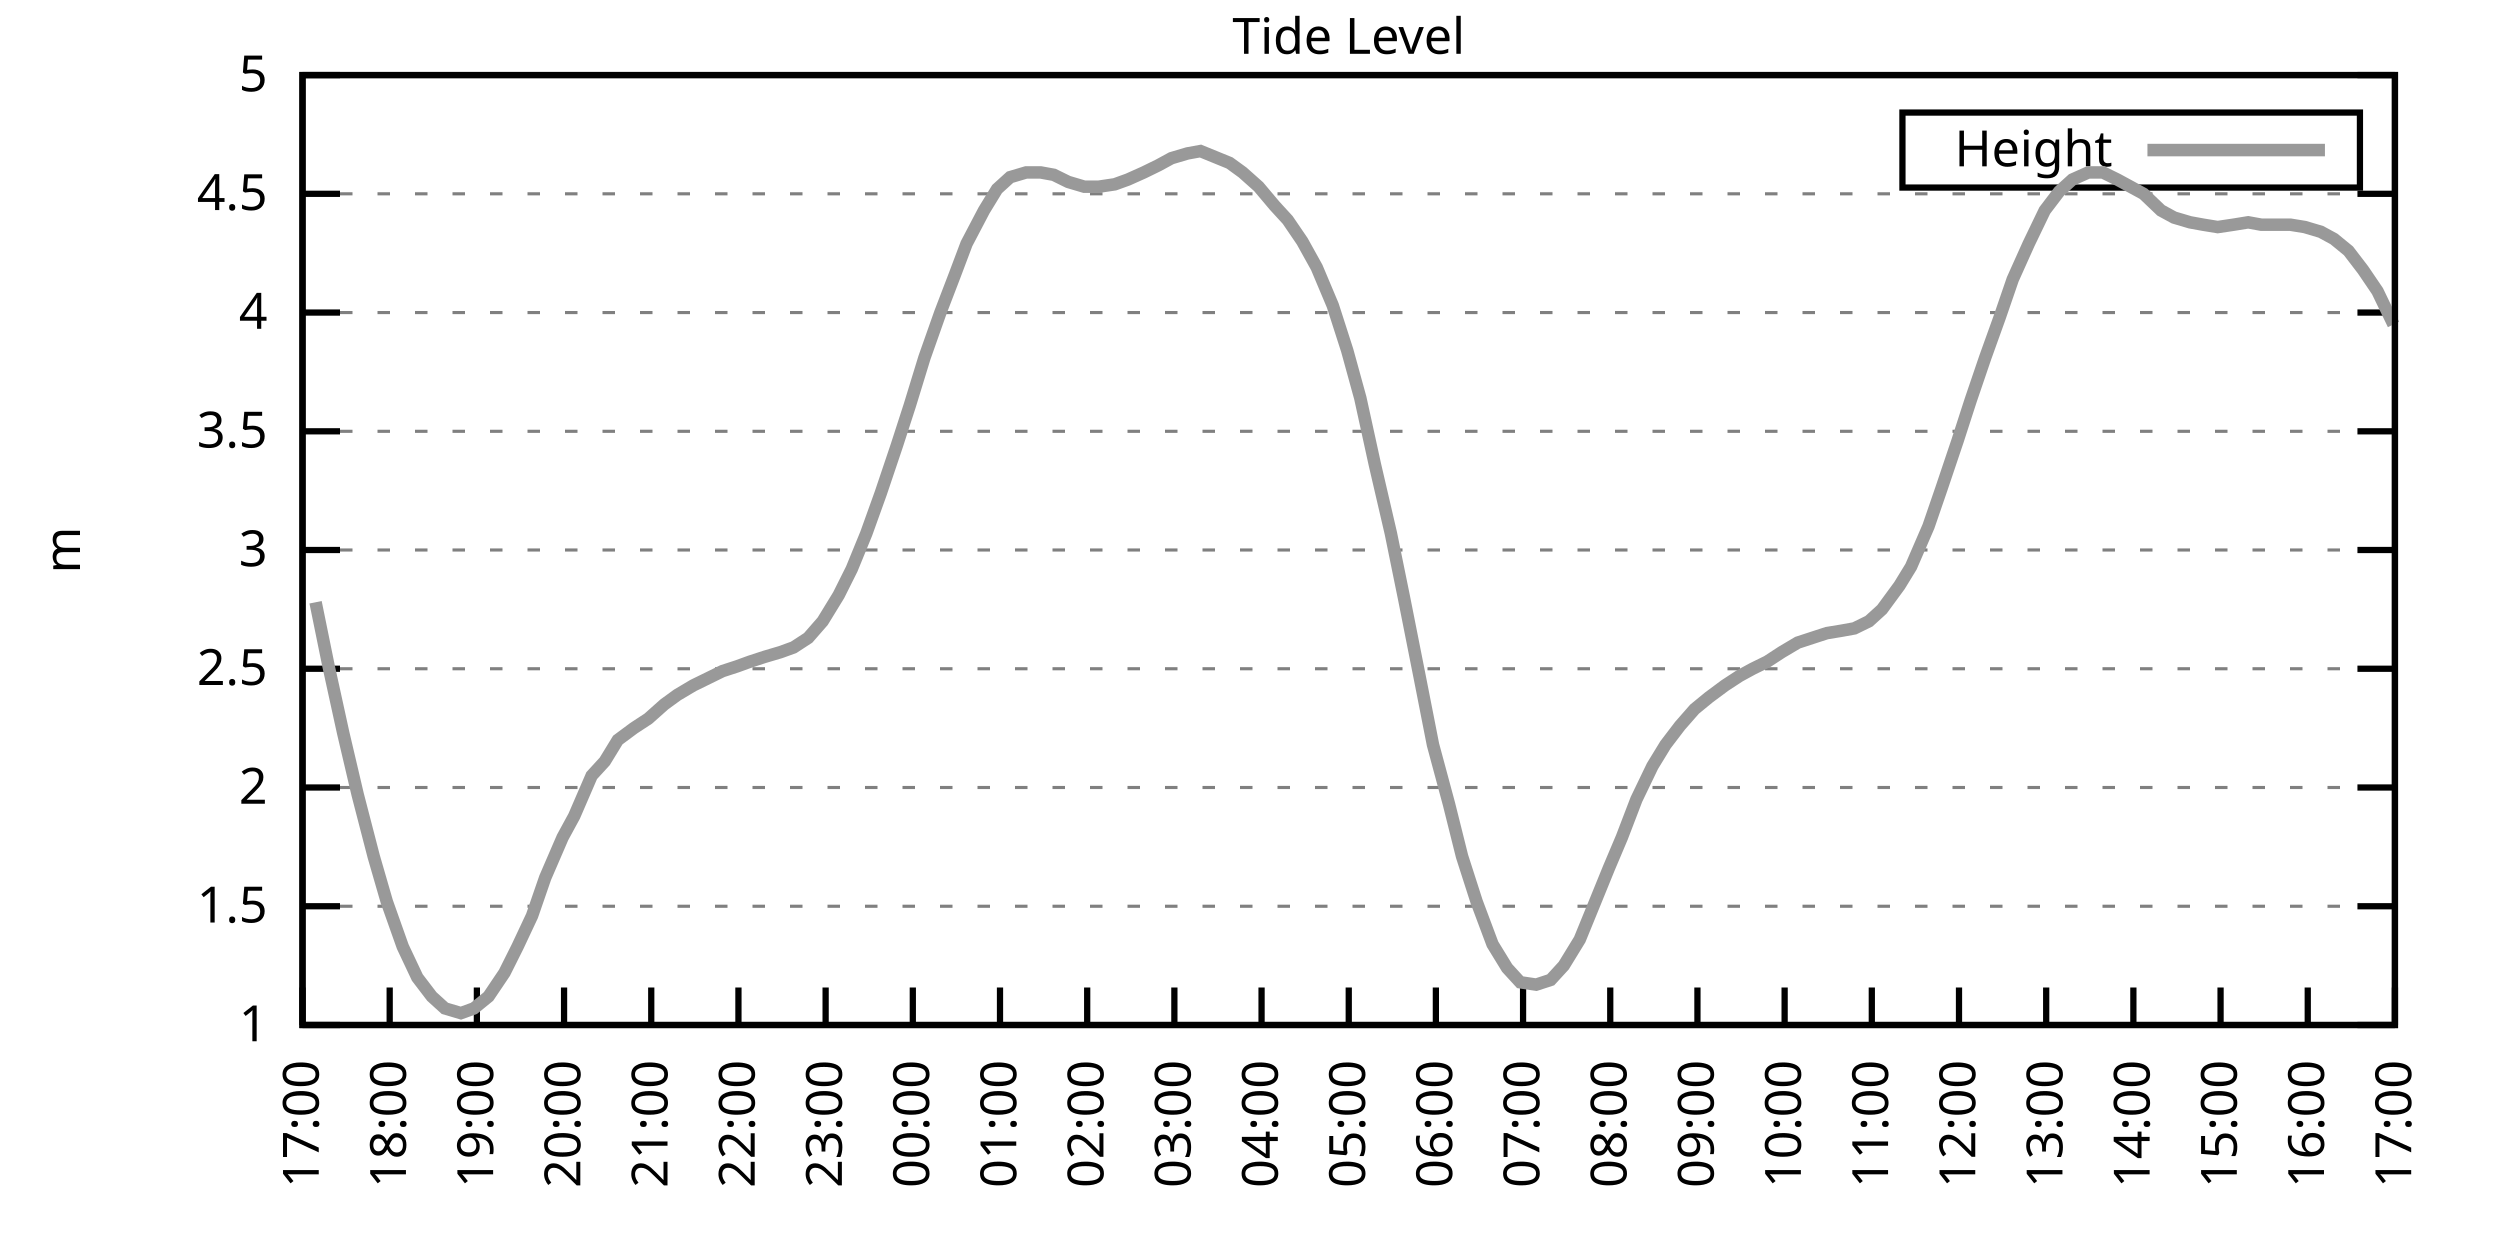
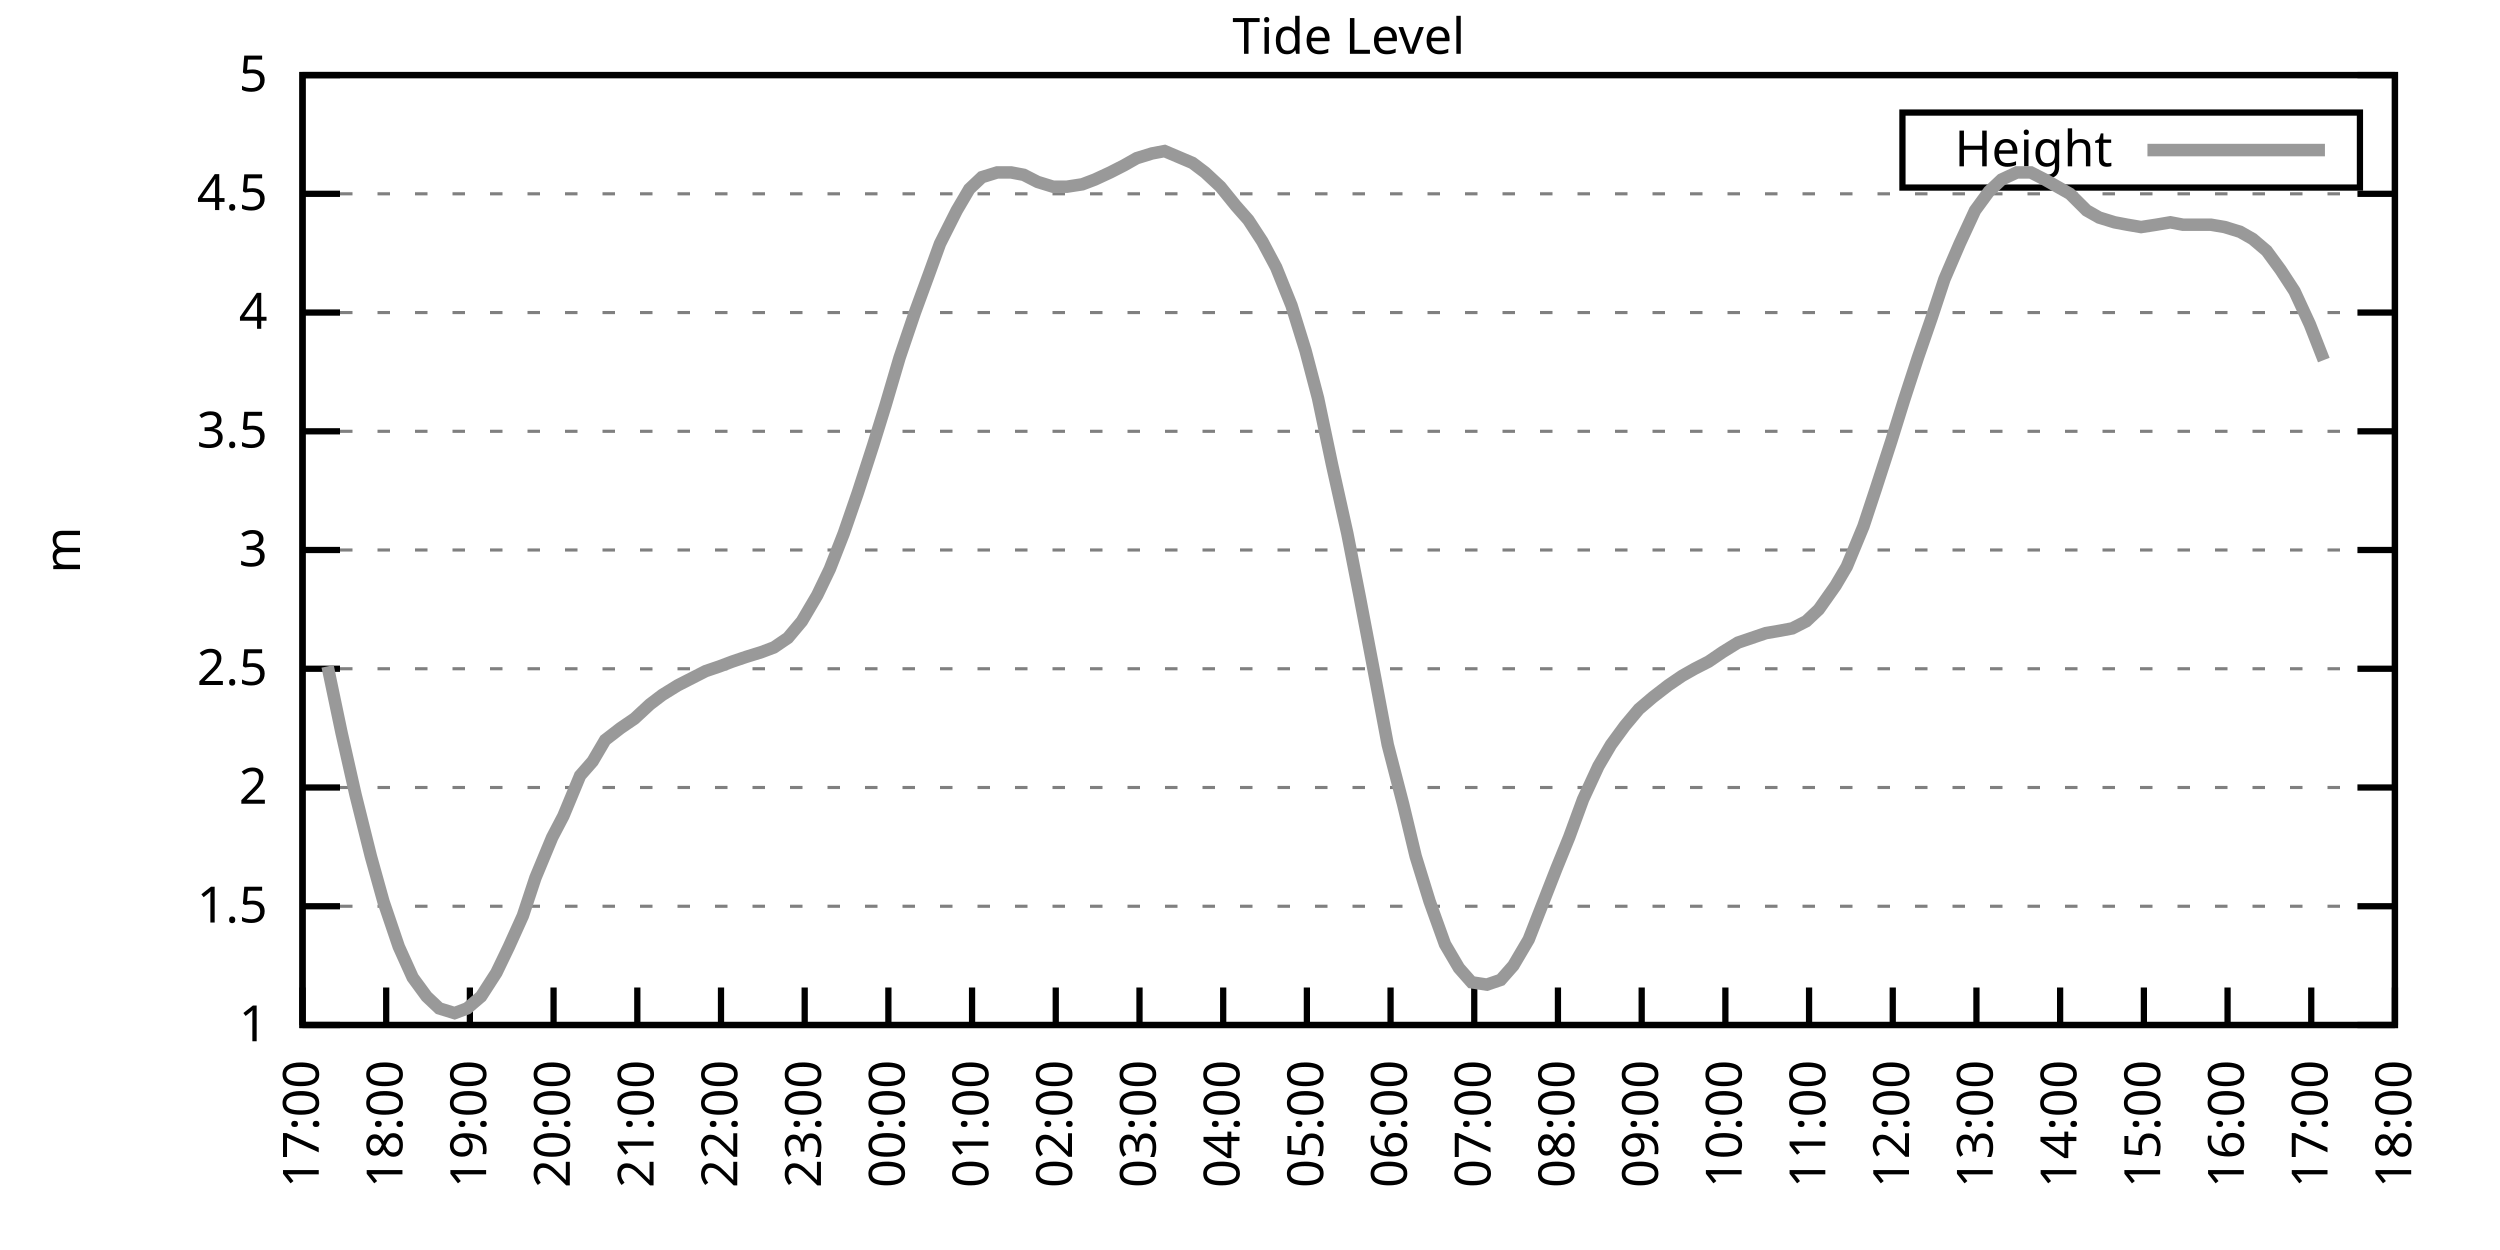
<svg xmlns="http://www.w3.org/2000/svg" xmlns:xlink="http://www.w3.org/1999/xlink" width="400" height="200" viewBox="0 0 400 200">
  <g id="gnuplot_canvas">
    <rect x="0" y="0" width="400" height="200" fill="none" />
    <defs>
      <circle id="gpDot" r="0.5" stroke-width="0.5" stroke="currentColor" />
      <path id="gpPt0" stroke-width="0.333" stroke="currentColor" d="M-1,0 h2 M0,-1 v2" />
      <path id="gpPt1" stroke-width="0.333" stroke="currentColor" d="M-1,-1 L1,1 M1,-1 L-1,1" />
      <path id="gpPt2" stroke-width="0.333" stroke="currentColor" d="M-1,0 L1,0 M0,-1 L0,1 M-1,-1 L1,1 M-1,1 L1,-1" />
      <rect id="gpPt3" stroke-width="0.333" stroke="currentColor" x="-1" y="-1" width="2" height="2" />
      <rect id="gpPt4" stroke-width="0.333" stroke="currentColor" fill="currentColor" x="-1" y="-1" width="2" height="2" />
      <circle id="gpPt5" stroke-width="0.333" stroke="currentColor" cx="0" cy="0" r="1" />
      <use xlink:href="#gpPt5" id="gpPt6" fill="currentColor" stroke="none" />
      <path id="gpPt7" stroke-width="0.333" stroke="currentColor" d="M0,-1.33 L-1.33,0.67 L1.33,0.67 z" />
      <use xlink:href="#gpPt7" id="gpPt8" fill="currentColor" stroke="none" />
      <use xlink:href="#gpPt7" id="gpPt9" stroke="currentColor" transform="rotate(180)" />
      <use xlink:href="#gpPt9" id="gpPt10" fill="currentColor" stroke="none" />
      <use xlink:href="#gpPt3" id="gpPt11" stroke="currentColor" transform="rotate(45)" />
      <use xlink:href="#gpPt11" id="gpPt12" fill="currentColor" stroke="none" />
      <path id="gpPt13" stroke-width="0.333" stroke="currentColor" d="M0,1.330 L1.265,0.411 L0.782,-1.067 L-0.782,-1.076 L-1.265,0.411 z" />
      <use xlink:href="#gpPt13" id="gpPt14" fill="currentColor" stroke="none" />
      <filter id="textbox" filterUnits="objectBoundingBox" x="0" y="0" height="1" width="1">
        <feFlood flood-color="white" flood-opacity="1" result="bgnd" />
        <feComposite in="SourceGraphic" in2="bgnd" operator="atop" />
      </filter>
      <filter id="greybox" filterUnits="objectBoundingBox" x="0" y="0" height="1" width="1">
        <feFlood flood-color="lightgrey" flood-opacity="1" result="grey" />
        <feComposite in="SourceGraphic" in2="grey" operator="atop" />
      </filter>
    </defs>
    <g fill="none" color="white" stroke="currentColor" stroke-width="1.00" stroke-linecap="butt" stroke-linejoin="miter">
</g>
    <g fill="none" color="black" stroke="currentColor" stroke-width="1.00" stroke-linecap="butt" stroke-linejoin="miter">
      <g stroke="none" shape-rendering="crispEdges">
        <polygon fill="rgb(255, 255, 255)" points="48.40,164.00 383.18,164.00 383.18,12.02 48.40,12.02 " />
      </g>
    </g>
    <g fill="none" color="black" stroke="currentColor" stroke-width="1.00" stroke-linecap="butt" stroke-linejoin="miter">
</g>
    <g fill="none" color="black" stroke="black" stroke-width="0.50" stroke-linecap="butt" stroke-linejoin="miter">
</g>
    <g fill="none" color="gray" stroke="currentColor" stroke-width="0.50" stroke-linecap="butt" stroke-linejoin="miter">
      <path stroke="gray" stroke-dasharray="2,4" class="gridline" d="M48.40,164.00 L383.19,164.00  " />
    </g>
    <g fill="none" color="gray" stroke="gray" stroke-width="1.00" stroke-linecap="butt" stroke-linejoin="miter">
</g>
    <g fill="none" color="black" stroke="currentColor" stroke-width="1.00" stroke-linecap="butt" stroke-linejoin="miter">
      <path stroke="black" d="M48.40,164.00 L54.40,164.00 M383.19,164.00 L377.19,164.00  " />
      <g transform="translate(42.80,166.60)" stroke="none" fill="black" font-family="Sans" font-size="8.00" text-anchor="end">
        <text>
          <tspan font-family="Sans"> 1</tspan>
        </text>
      </g>
    </g>
    <g fill="none" color="black" stroke="currentColor" stroke-width="1.00" stroke-linecap="butt" stroke-linejoin="miter">
</g>
    <g fill="none" color="black" stroke="black" stroke-width="0.50" stroke-linecap="butt" stroke-linejoin="miter">
</g>
    <g fill="none" color="gray" stroke="currentColor" stroke-width="0.50" stroke-linecap="butt" stroke-linejoin="miter">
      <path stroke="gray" stroke-dasharray="2,4" class="gridline" d="M48.40,145.00 L383.19,145.00  " />
    </g>
    <g fill="none" color="gray" stroke="gray" stroke-width="1.00" stroke-linecap="butt" stroke-linejoin="miter">
</g>
    <g fill="none" color="black" stroke="currentColor" stroke-width="1.00" stroke-linecap="butt" stroke-linejoin="miter">
      <path stroke="black" d="M48.40,145.00 L54.40,145.00 M383.19,145.00 L377.19,145.00  " />
      <g transform="translate(42.80,147.60)" stroke="none" fill="black" font-family="Sans" font-size="8.00" text-anchor="end">
        <text>
          <tspan font-family="Sans"> 1.5</tspan>
        </text>
      </g>
    </g>
    <g fill="none" color="black" stroke="currentColor" stroke-width="1.00" stroke-linecap="butt" stroke-linejoin="miter">
</g>
    <g fill="none" color="black" stroke="black" stroke-width="0.50" stroke-linecap="butt" stroke-linejoin="miter">
</g>
    <g fill="none" color="gray" stroke="currentColor" stroke-width="0.50" stroke-linecap="butt" stroke-linejoin="miter">
      <path stroke="gray" stroke-dasharray="2,4" class="gridline" d="M48.40,126.00 L383.19,126.00  " />
    </g>
    <g fill="none" color="gray" stroke="gray" stroke-width="1.00" stroke-linecap="butt" stroke-linejoin="miter">
</g>
    <g fill="none" color="black" stroke="currentColor" stroke-width="1.00" stroke-linecap="butt" stroke-linejoin="miter">
      <path stroke="black" d="M48.40,126.00 L54.40,126.00 M383.19,126.00 L377.19,126.00  " />
      <g transform="translate(42.80,128.60)" stroke="none" fill="black" font-family="Sans" font-size="8.00" text-anchor="end">
        <text>
          <tspan font-family="Sans"> 2</tspan>
        </text>
      </g>
    </g>
    <g fill="none" color="black" stroke="currentColor" stroke-width="1.00" stroke-linecap="butt" stroke-linejoin="miter">
</g>
    <g fill="none" color="black" stroke="black" stroke-width="0.50" stroke-linecap="butt" stroke-linejoin="miter">
</g>
    <g fill="none" color="gray" stroke="currentColor" stroke-width="0.50" stroke-linecap="butt" stroke-linejoin="miter">
      <path stroke="gray" stroke-dasharray="2,4" class="gridline" d="M48.40,107.00 L383.19,107.00  " />
    </g>
    <g fill="none" color="gray" stroke="gray" stroke-width="1.00" stroke-linecap="butt" stroke-linejoin="miter">
</g>
    <g fill="none" color="black" stroke="currentColor" stroke-width="1.00" stroke-linecap="butt" stroke-linejoin="miter">
      <path stroke="black" d="M48.40,107.00 L54.40,107.00 M383.19,107.00 L377.19,107.00  " />
      <g transform="translate(42.80,109.60)" stroke="none" fill="black" font-family="Sans" font-size="8.00" text-anchor="end">
        <text>
          <tspan font-family="Sans"> 2.5</tspan>
        </text>
      </g>
    </g>
    <g fill="none" color="black" stroke="currentColor" stroke-width="1.00" stroke-linecap="butt" stroke-linejoin="miter">
</g>
    <g fill="none" color="black" stroke="black" stroke-width="0.50" stroke-linecap="butt" stroke-linejoin="miter">
</g>
    <g fill="none" color="gray" stroke="currentColor" stroke-width="0.50" stroke-linecap="butt" stroke-linejoin="miter">
      <path stroke="gray" stroke-dasharray="2,4" class="gridline" d="M48.40,88.00 L383.19,88.00  " />
    </g>
    <g fill="none" color="gray" stroke="gray" stroke-width="1.00" stroke-linecap="butt" stroke-linejoin="miter">
</g>
    <g fill="none" color="black" stroke="currentColor" stroke-width="1.00" stroke-linecap="butt" stroke-linejoin="miter">
      <path stroke="black" d="M48.40,88.00 L54.40,88.00 M383.19,88.00 L377.19,88.00  " />
      <g transform="translate(42.80,90.60)" stroke="none" fill="black" font-family="Sans" font-size="8.00" text-anchor="end">
        <text>
          <tspan font-family="Sans"> 3</tspan>
        </text>
      </g>
    </g>
    <g fill="none" color="black" stroke="currentColor" stroke-width="1.00" stroke-linecap="butt" stroke-linejoin="miter">
</g>
    <g fill="none" color="black" stroke="black" stroke-width="0.50" stroke-linecap="butt" stroke-linejoin="miter">
</g>
    <g fill="none" color="gray" stroke="currentColor" stroke-width="0.50" stroke-linecap="butt" stroke-linejoin="miter">
      <path stroke="gray" stroke-dasharray="2,4" class="gridline" d="M48.40,69.01 L383.19,69.01  " />
    </g>
    <g fill="none" color="gray" stroke="gray" stroke-width="1.00" stroke-linecap="butt" stroke-linejoin="miter">
</g>
    <g fill="none" color="black" stroke="currentColor" stroke-width="1.00" stroke-linecap="butt" stroke-linejoin="miter">
      <path stroke="black" d="M48.40,69.01 L54.40,69.01 M383.19,69.01 L377.19,69.01  " />
      <g transform="translate(42.80,71.61)" stroke="none" fill="black" font-family="Sans" font-size="8.00" text-anchor="end">
        <text>
          <tspan font-family="Sans"> 3.5</tspan>
        </text>
      </g>
    </g>
    <g fill="none" color="black" stroke="currentColor" stroke-width="1.00" stroke-linecap="butt" stroke-linejoin="miter">
</g>
    <g fill="none" color="black" stroke="black" stroke-width="0.50" stroke-linecap="butt" stroke-linejoin="miter">
</g>
    <g fill="none" color="gray" stroke="currentColor" stroke-width="0.50" stroke-linecap="butt" stroke-linejoin="miter">
      <path stroke="gray" stroke-dasharray="2,4" class="gridline" d="M48.40,50.01 L383.19,50.01  " />
    </g>
    <g fill="none" color="gray" stroke="gray" stroke-width="1.00" stroke-linecap="butt" stroke-linejoin="miter">
</g>
    <g fill="none" color="black" stroke="currentColor" stroke-width="1.00" stroke-linecap="butt" stroke-linejoin="miter">
      <path stroke="black" d="M48.40,50.01 L54.40,50.01 M383.19,50.01 L377.19,50.01  " />
      <g transform="translate(42.80,52.61)" stroke="none" fill="black" font-family="Sans" font-size="8.00" text-anchor="end">
        <text>
          <tspan font-family="Sans"> 4</tspan>
        </text>
      </g>
    </g>
    <g fill="none" color="black" stroke="currentColor" stroke-width="1.00" stroke-linecap="butt" stroke-linejoin="miter">
</g>
    <g fill="none" color="black" stroke="black" stroke-width="0.50" stroke-linecap="butt" stroke-linejoin="miter">
</g>
    <g fill="none" color="gray" stroke="currentColor" stroke-width="0.50" stroke-linecap="butt" stroke-linejoin="miter">
      <path stroke="gray" stroke-dasharray="2,4" class="gridline" d="M48.40,31.01 L383.19,31.01  " />
    </g>
    <g fill="none" color="gray" stroke="gray" stroke-width="1.00" stroke-linecap="butt" stroke-linejoin="miter">
</g>
    <g fill="none" color="black" stroke="currentColor" stroke-width="1.00" stroke-linecap="butt" stroke-linejoin="miter">
      <path stroke="black" d="M48.40,31.01 L54.40,31.01 M383.19,31.01 L377.19,31.01  " />
      <g transform="translate(42.80,33.61)" stroke="none" fill="black" font-family="Sans" font-size="8.00" text-anchor="end">
        <text>
          <tspan font-family="Sans"> 4.5</tspan>
        </text>
      </g>
    </g>
    <g fill="none" color="black" stroke="currentColor" stroke-width="1.00" stroke-linecap="butt" stroke-linejoin="miter">
</g>
    <g fill="none" color="black" stroke="black" stroke-width="0.50" stroke-linecap="butt" stroke-linejoin="miter">
</g>
    <g fill="none" color="gray" stroke="currentColor" stroke-width="0.50" stroke-linecap="butt" stroke-linejoin="miter">
      <path stroke="gray" stroke-dasharray="2,4" class="gridline" d="M48.40,12.01 L383.19,12.01  " />
    </g>
    <g fill="none" color="gray" stroke="gray" stroke-width="1.00" stroke-linecap="butt" stroke-linejoin="miter">
</g>
    <g fill="none" color="black" stroke="currentColor" stroke-width="1.00" stroke-linecap="butt" stroke-linejoin="miter">
      <path stroke="black" d="M48.40,12.01 L54.40,12.01 M383.19,12.01 L377.19,12.01  " />
      <g transform="translate(42.80,14.61)" stroke="none" fill="black" font-family="Sans" font-size="8.00" text-anchor="end">
        <text>
          <tspan font-family="Sans"> 5</tspan>
        </text>
      </g>
    </g>
    <g fill="none" color="black" stroke="currentColor" stroke-width="1.00" stroke-linecap="butt" stroke-linejoin="miter">
      <path stroke="black" d="M48.40,164.00 L48.40,158.00  " />
      <g transform="translate(51.00,169.60) rotate(270.00)" stroke="none" fill="black" font-family="Sans" font-size="8.00" text-anchor="end">
        <text>
          <tspan font-family="Sans">17:00</tspan>
        </text>
      </g>
    </g>
    <g fill="none" color="black" stroke="currentColor" stroke-width="1.00" stroke-linecap="butt" stroke-linejoin="miter">
-       <path stroke="black" d="M62.35,164.00 L62.35,158.00  " />
-       <g transform="translate(64.95,169.60) rotate(270.00)" stroke="none" fill="black" font-family="Sans" font-size="8.00" text-anchor="end">
+       <path stroke="black" d="M61.79,164.00 L61.79,158.00  " />
+       <g transform="translate(64.39,169.60) rotate(270.00)" stroke="none" fill="black" font-family="Sans" font-size="8.00" text-anchor="end">
        <text>
          <tspan font-family="Sans">18:00</tspan>
        </text>
      </g>
    </g>
    <g fill="none" color="black" stroke="currentColor" stroke-width="1.00" stroke-linecap="butt" stroke-linejoin="miter">
-       <path stroke="black" d="M76.30,164.00 L76.30,158.00  " />
-       <g transform="translate(78.90,169.60) rotate(270.00)" stroke="none" fill="black" font-family="Sans" font-size="8.00" text-anchor="end">
+       <path stroke="black" d="M75.18,164.00 L75.18,158.00  " />
+       <g transform="translate(77.78,169.60) rotate(270.00)" stroke="none" fill="black" font-family="Sans" font-size="8.00" text-anchor="end">
        <text>
          <tspan font-family="Sans">19:00</tspan>
        </text>
      </g>
    </g>
    <g fill="none" color="black" stroke="currentColor" stroke-width="1.00" stroke-linecap="butt" stroke-linejoin="miter">
-       <path stroke="black" d="M90.25,164.00 L90.25,158.00  " />
-       <g transform="translate(92.85,169.60) rotate(270.00)" stroke="none" fill="black" font-family="Sans" font-size="8.00" text-anchor="end">
+       <path stroke="black" d="M88.57,164.00 L88.57,158.00  " />
+       <g transform="translate(91.17,169.60) rotate(270.00)" stroke="none" fill="black" font-family="Sans" font-size="8.00" text-anchor="end">
        <text>
          <tspan font-family="Sans">20:00</tspan>
        </text>
      </g>
    </g>
    <g fill="none" color="black" stroke="currentColor" stroke-width="1.00" stroke-linecap="butt" stroke-linejoin="miter">
-       <path stroke="black" d="M104.20,164.00 L104.20,158.00  " />
-       <g transform="translate(106.80,169.60) rotate(270.00)" stroke="none" fill="black" font-family="Sans" font-size="8.00" text-anchor="end">
+       <path stroke="black" d="M101.97,164.00 L101.97,158.00  " />
+       <g transform="translate(104.57,169.60) rotate(270.00)" stroke="none" fill="black" font-family="Sans" font-size="8.00" text-anchor="end">
        <text>
          <tspan font-family="Sans">21:00</tspan>
        </text>
      </g>
    </g>
    <g fill="none" color="black" stroke="currentColor" stroke-width="1.00" stroke-linecap="butt" stroke-linejoin="miter">
-       <path stroke="black" d="M118.15,164.00 L118.15,158.00  " />
-       <g transform="translate(120.75,169.60) rotate(270.00)" stroke="none" fill="black" font-family="Sans" font-size="8.00" text-anchor="end">
+       <path stroke="black" d="M115.36,164.00 L115.36,158.00  " />
+       <g transform="translate(117.96,169.60) rotate(270.00)" stroke="none" fill="black" font-family="Sans" font-size="8.00" text-anchor="end">
        <text>
          <tspan font-family="Sans">22:00</tspan>
        </text>
      </g>
    </g>
    <g fill="none" color="black" stroke="currentColor" stroke-width="1.00" stroke-linecap="butt" stroke-linejoin="miter">
-       <path stroke="black" d="M132.10,164.00 L132.10,158.00  " />
-       <g transform="translate(134.70,169.60) rotate(270.00)" stroke="none" fill="black" font-family="Sans" font-size="8.00" text-anchor="end">
+       <path stroke="black" d="M128.75,164.00 L128.75,158.00  " />
+       <g transform="translate(131.35,169.60) rotate(270.00)" stroke="none" fill="black" font-family="Sans" font-size="8.00" text-anchor="end">
        <text>
          <tspan font-family="Sans">23:00</tspan>
        </text>
      </g>
    </g>
    <g fill="none" color="black" stroke="currentColor" stroke-width="1.00" stroke-linecap="butt" stroke-linejoin="miter">
-       <path stroke="black" d="M146.05,164.00 L146.05,158.00  " />
-       <g transform="translate(148.65,169.60) rotate(270.00)" stroke="none" fill="black" font-family="Sans" font-size="8.00" text-anchor="end">
+       <path stroke="black" d="M142.14,164.00 L142.14,158.00  " />
+       <g transform="translate(144.74,169.60) rotate(270.00)" stroke="none" fill="black" font-family="Sans" font-size="8.00" text-anchor="end">
        <text>
          <tspan font-family="Sans">00:00</tspan>
        </text>
      </g>
    </g>
    <g fill="none" color="black" stroke="currentColor" stroke-width="1.00" stroke-linecap="butt" stroke-linejoin="miter">
-       <path stroke="black" d="M160.00,164.00 L160.00,158.00  " />
-       <g transform="translate(162.60,169.60) rotate(270.00)" stroke="none" fill="black" font-family="Sans" font-size="8.00" text-anchor="end">
+       <path stroke="black" d="M155.53,164.00 L155.53,158.00  " />
+       <g transform="translate(158.13,169.60) rotate(270.00)" stroke="none" fill="black" font-family="Sans" font-size="8.00" text-anchor="end">
        <text>
          <tspan font-family="Sans">01:00</tspan>
        </text>
      </g>
    </g>
    <g fill="none" color="black" stroke="currentColor" stroke-width="1.00" stroke-linecap="butt" stroke-linejoin="miter">
-       <path stroke="black" d="M173.95,164.00 L173.95,158.00  " />
-       <g transform="translate(176.55,169.60) rotate(270.00)" stroke="none" fill="black" font-family="Sans" font-size="8.00" text-anchor="end">
+       <path stroke="black" d="M168.92,164.00 L168.92,158.00  " />
+       <g transform="translate(171.52,169.60) rotate(270.00)" stroke="none" fill="black" font-family="Sans" font-size="8.00" text-anchor="end">
        <text>
          <tspan font-family="Sans">02:00</tspan>
        </text>
      </g>
    </g>
    <g fill="none" color="black" stroke="currentColor" stroke-width="1.00" stroke-linecap="butt" stroke-linejoin="miter">
-       <path stroke="black" d="M187.90,164.00 L187.90,158.00  " />
-       <g transform="translate(190.50,169.60) rotate(270.00)" stroke="none" fill="black" font-family="Sans" font-size="8.00" text-anchor="end">
+       <path stroke="black" d="M182.32,164.00 L182.32,158.00  " />
+       <g transform="translate(184.92,169.60) rotate(270.00)" stroke="none" fill="black" font-family="Sans" font-size="8.00" text-anchor="end">
        <text>
          <tspan font-family="Sans">03:00</tspan>
        </text>
      </g>
    </g>
    <g fill="none" color="black" stroke="currentColor" stroke-width="1.00" stroke-linecap="butt" stroke-linejoin="miter">
-       <path stroke="black" d="M201.85,164.00 L201.85,158.00  " />
-       <g transform="translate(204.45,169.60) rotate(270.00)" stroke="none" fill="black" font-family="Sans" font-size="8.00" text-anchor="end">
+       <path stroke="black" d="M195.71,164.00 L195.71,158.00  " />
+       <g transform="translate(198.31,169.60) rotate(270.00)" stroke="none" fill="black" font-family="Sans" font-size="8.00" text-anchor="end">
        <text>
          <tspan font-family="Sans">04:00</tspan>
        </text>
      </g>
    </g>
    <g fill="none" color="black" stroke="currentColor" stroke-width="1.00" stroke-linecap="butt" stroke-linejoin="miter">
-       <path stroke="black" d="M215.80,164.00 L215.80,158.00  " />
-       <g transform="translate(218.40,169.60) rotate(270.00)" stroke="none" fill="black" font-family="Sans" font-size="8.00" text-anchor="end">
+       <path stroke="black" d="M209.10,164.00 L209.10,158.00  " />
+       <g transform="translate(211.70,169.60) rotate(270.00)" stroke="none" fill="black" font-family="Sans" font-size="8.00" text-anchor="end">
        <text>
          <tspan font-family="Sans">05:00</tspan>
        </text>
      </g>
    </g>
    <g fill="none" color="black" stroke="currentColor" stroke-width="1.00" stroke-linecap="butt" stroke-linejoin="miter">
-       <path stroke="black" d="M229.74,164.00 L229.74,158.00  " />
-       <g transform="translate(232.34,169.60) rotate(270.00)" stroke="none" fill="black" font-family="Sans" font-size="8.00" text-anchor="end">
+       <path stroke="black" d="M222.49,164.00 L222.49,158.00  " />
+       <g transform="translate(225.09,169.60) rotate(270.00)" stroke="none" fill="black" font-family="Sans" font-size="8.00" text-anchor="end">
        <text>
          <tspan font-family="Sans">06:00</tspan>
        </text>
      </g>
    </g>
    <g fill="none" color="black" stroke="currentColor" stroke-width="1.00" stroke-linecap="butt" stroke-linejoin="miter">
-       <path stroke="black" d="M243.69,164.00 L243.69,158.00  " />
-       <g transform="translate(246.29,169.60) rotate(270.00)" stroke="none" fill="black" font-family="Sans" font-size="8.00" text-anchor="end">
+       <path stroke="black" d="M235.88,164.00 L235.88,158.00  " />
+       <g transform="translate(238.48,169.60) rotate(270.00)" stroke="none" fill="black" font-family="Sans" font-size="8.00" text-anchor="end">
        <text>
          <tspan font-family="Sans">07:00</tspan>
        </text>
      </g>
    </g>
    <g fill="none" color="black" stroke="currentColor" stroke-width="1.00" stroke-linecap="butt" stroke-linejoin="miter">
-       <path stroke="black" d="M257.64,164.00 L257.64,158.00  " />
-       <g transform="translate(260.24,169.60) rotate(270.00)" stroke="none" fill="black" font-family="Sans" font-size="8.00" text-anchor="end">
+       <path stroke="black" d="M249.27,164.00 L249.27,158.00  " />
+       <g transform="translate(251.87,169.60) rotate(270.00)" stroke="none" fill="black" font-family="Sans" font-size="8.00" text-anchor="end">
        <text>
          <tspan font-family="Sans">08:00</tspan>
        </text>
      </g>
    </g>
    <g fill="none" color="black" stroke="currentColor" stroke-width="1.00" stroke-linecap="butt" stroke-linejoin="miter">
-       <path stroke="black" d="M271.59,164.00 L271.59,158.00  " />
-       <g transform="translate(274.19,169.60) rotate(270.00)" stroke="none" fill="black" font-family="Sans" font-size="8.00" text-anchor="end">
+       <path stroke="black" d="M262.67,164.00 L262.67,158.00  " />
+       <g transform="translate(265.27,169.60) rotate(270.00)" stroke="none" fill="black" font-family="Sans" font-size="8.00" text-anchor="end">
        <text>
          <tspan font-family="Sans">09:00</tspan>
        </text>
      </g>
    </g>
    <g fill="none" color="black" stroke="currentColor" stroke-width="1.00" stroke-linecap="butt" stroke-linejoin="miter">
-       <path stroke="black" d="M285.54,164.00 L285.54,158.00  " />
-       <g transform="translate(288.14,169.60) rotate(270.00)" stroke="none" fill="black" font-family="Sans" font-size="8.00" text-anchor="end">
+       <path stroke="black" d="M276.06,164.00 L276.06,158.00  " />
+       <g transform="translate(278.66,169.60) rotate(270.00)" stroke="none" fill="black" font-family="Sans" font-size="8.00" text-anchor="end">
        <text>
          <tspan font-family="Sans">10:00</tspan>
        </text>
      </g>
    </g>
    <g fill="none" color="black" stroke="currentColor" stroke-width="1.00" stroke-linecap="butt" stroke-linejoin="miter">
-       <path stroke="black" d="M299.49,164.00 L299.49,158.00  " />
-       <g transform="translate(302.09,169.60) rotate(270.00)" stroke="none" fill="black" font-family="Sans" font-size="8.00" text-anchor="end">
+       <path stroke="black" d="M289.45,164.00 L289.45,158.00  " />
+       <g transform="translate(292.05,169.60) rotate(270.00)" stroke="none" fill="black" font-family="Sans" font-size="8.00" text-anchor="end">
        <text>
          <tspan font-family="Sans">11:00</tspan>
        </text>
      </g>
    </g>
    <g fill="none" color="black" stroke="currentColor" stroke-width="1.00" stroke-linecap="butt" stroke-linejoin="miter">
-       <path stroke="black" d="M313.44,164.00 L313.44,158.00  " />
-       <g transform="translate(316.04,169.60) rotate(270.00)" stroke="none" fill="black" font-family="Sans" font-size="8.00" text-anchor="end">
+       <path stroke="black" d="M302.84,164.00 L302.84,158.00  " />
+       <g transform="translate(305.44,169.60) rotate(270.00)" stroke="none" fill="black" font-family="Sans" font-size="8.00" text-anchor="end">
        <text>
          <tspan font-family="Sans">12:00</tspan>
        </text>
      </g>
    </g>
    <g fill="none" color="black" stroke="currentColor" stroke-width="1.00" stroke-linecap="butt" stroke-linejoin="miter">
-       <path stroke="black" d="M327.39,164.00 L327.39,158.00  " />
-       <g transform="translate(329.99,169.60) rotate(270.00)" stroke="none" fill="black" font-family="Sans" font-size="8.00" text-anchor="end">
+       <path stroke="black" d="M316.23,164.00 L316.23,158.00  " />
+       <g transform="translate(318.83,169.60) rotate(270.00)" stroke="none" fill="black" font-family="Sans" font-size="8.00" text-anchor="end">
        <text>
          <tspan font-family="Sans">13:00</tspan>
        </text>
      </g>
    </g>
    <g fill="none" color="black" stroke="currentColor" stroke-width="1.00" stroke-linecap="butt" stroke-linejoin="miter">
-       <path stroke="black" d="M341.34,164.00 L341.34,158.00  " />
-       <g transform="translate(343.94,169.60) rotate(270.00)" stroke="none" fill="black" font-family="Sans" font-size="8.00" text-anchor="end">
+       <path stroke="black" d="M329.62,164.00 L329.62,158.00  " />
+       <g transform="translate(332.22,169.60) rotate(270.00)" stroke="none" fill="black" font-family="Sans" font-size="8.00" text-anchor="end">
        <text>
          <tspan font-family="Sans">14:00</tspan>
        </text>
      </g>
    </g>
    <g fill="none" color="black" stroke="currentColor" stroke-width="1.00" stroke-linecap="butt" stroke-linejoin="miter">
-       <path stroke="black" d="M355.29,164.00 L355.29,158.00  " />
-       <g transform="translate(357.89,169.60) rotate(270.00)" stroke="none" fill="black" font-family="Sans" font-size="8.00" text-anchor="end">
+       <path stroke="black" d="M343.02,164.00 L343.02,158.00  " />
+       <g transform="translate(345.62,169.60) rotate(270.00)" stroke="none" fill="black" font-family="Sans" font-size="8.00" text-anchor="end">
        <text>
          <tspan font-family="Sans">15:00</tspan>
        </text>
      </g>
    </g>
    <g fill="none" color="black" stroke="currentColor" stroke-width="1.00" stroke-linecap="butt" stroke-linejoin="miter">
-       <path stroke="black" d="M369.24,164.00 L369.24,158.00  " />
-       <g transform="translate(371.84,169.60) rotate(270.00)" stroke="none" fill="black" font-family="Sans" font-size="8.00" text-anchor="end">
+       <path stroke="black" d="M356.41,164.00 L356.41,158.00  " />
+       <g transform="translate(359.01,169.60) rotate(270.00)" stroke="none" fill="black" font-family="Sans" font-size="8.00" text-anchor="end">
        <text>
          <tspan font-family="Sans">16:00</tspan>
+         </text>
+       </g>
+     </g>
+     <g fill="none" color="black" stroke="currentColor" stroke-width="1.00" stroke-linecap="butt" stroke-linejoin="miter">
+       <path stroke="black" d="M369.80,164.00 L369.80,158.00  " />
+       <g transform="translate(372.40,169.60) rotate(270.00)" stroke="none" fill="black" font-family="Sans" font-size="8.00" text-anchor="end">
+         <text>
+           <tspan font-family="Sans">17:00</tspan>
        </text>
      </g>
    </g>
    <g fill="none" color="black" stroke="currentColor" stroke-width="1.00" stroke-linecap="butt" stroke-linejoin="miter">
      <path stroke="black" d="M383.19,164.00 L383.19,158.00  " />
      <g transform="translate(385.79,169.60) rotate(270.00)" stroke="none" fill="black" font-family="Sans" font-size="8.00" text-anchor="end">
        <text>
-           <tspan font-family="Sans">17:00</tspan>
+           <tspan font-family="Sans">18:00</tspan>
        </text>
      </g>
    </g>
    <g fill="none" color="black" stroke="currentColor" stroke-width="1.00" stroke-linecap="butt" stroke-linejoin="miter">
</g>
    <g fill="none" color="black" stroke="currentColor" stroke-width="1.00" stroke-linecap="butt" stroke-linejoin="miter">
      <path stroke="black" d="M48.40,12.01 L48.40,164.00 L383.19,164.00 L383.19,12.01 L48.40,12.01 Z  " />
    </g>
    <g fill="none" color="black" stroke="currentColor" stroke-width="1.00" stroke-linecap="butt" stroke-linejoin="miter">
</g>
    <g fill="none" color="black" stroke="currentColor" stroke-width="1.00" stroke-linecap="butt" stroke-linejoin="miter">
      <path stroke="black" d="M304.39,30.01 L304.39,18.01 L377.59,18.01 L377.59,30.01 L304.39,30.01 Z  " />
    </g>
    <g id="Tide_level_plot_1">
      <g fill="none" color="white" stroke="black" stroke-width="2.00" stroke-linecap="butt" stroke-linejoin="miter">
</g>
      <g fill="none" color="black" stroke="currentColor" stroke-width="2.00" stroke-linecap="butt" stroke-linejoin="miter">
        <g transform="translate(337.99,26.61)" stroke="none" fill="black" font-family="Sans" font-size="8.00" text-anchor="end">
          <text>
            <tspan font-family="Sans">Height</tspan>
          </text>
        </g>
      </g>
      <g fill="none" color="black" stroke="currentColor" stroke-width="2.00" stroke-linecap="butt" stroke-linejoin="miter">
-         <path stroke="rgb(153, 153, 153)" d="M343.59,24.01 L371.99,24.01 M50.49,96.36 L52.58,106.62 L54.91,117.26 L57.23,127.14 L59.79,137.02 L61.88,144.24   L64.44,151.46 L66.77,156.40 L69.09,159.44 L71.18,161.34 L73.74,162.10 L75.83,161.34 L78.16,159.44 L80.72,155.64   L82.81,151.46 L85.13,146.52 L87.23,140.44 L90.02,133.98 L91.88,130.56 L94.67,124.10 L96.76,121.82 L98.85,118.40   L101.41,116.50 L103.73,114.98 L106.29,112.70 L108.38,111.18 L110.94,109.66 L113.27,108.52 L115.59,107.38 L117.92,106.62   L120.01,105.86 L122.33,105.10 L124.89,104.34 L126.98,103.58 L129.31,102.06 L131.63,99.40 L134.19,95.22 L136.28,91.04   L138.61,85.35 L140.93,78.89 L143.49,71.29 L145.58,64.83 L147.91,57.23 L150.46,50.01 L152.79,43.93 L154.65,38.99   L157.44,33.67 L159.53,30.25 L161.62,28.35 L164.18,27.59 L166.51,27.59 L168.60,27.97 L170.92,29.11 L173.48,29.87   L175.81,29.87 L178.36,29.49 L180.46,28.73 L183.01,27.59 L185.34,26.45 L187.43,25.31 L189.99,24.55 L192.08,24.17   L196.73,26.07 L198.82,27.59 L201.38,29.87 L203.94,32.91 L206.03,35.19 L208.36,38.61 L210.68,42.79 L213.24,48.87   L215.56,56.09 L217.65,63.69 L219.98,74.33 L222.54,85.35 L224.63,95.60 L227.19,108.52 L229.28,119.16 L231.84,128.66   L233.93,137.02 L236.25,144.24 L238.81,151.08 L241.14,154.88 L243.23,157.16 L245.79,157.54 L248.11,156.78 L250.20,154.50   L252.76,150.32 L255.09,144.62 L257.41,138.92 L259.50,133.98 L261.83,127.90 L264.39,122.58 L266.48,119.16 L268.80,116.12   L271.13,113.46 L273.45,111.56 L276.01,109.66 L278.34,108.14 L280.43,107.00 L282.75,105.86 L285.08,104.34 L287.64,102.82   L289.96,102.06 L292.29,101.30 L294.61,100.92 L296.70,100.54 L299.03,99.40 L301.12,97.50 L303.91,93.70 L305.77,90.66   L308.56,84.21 L310.65,78.13 L313.21,70.53 L315.30,64.07 L317.63,57.23 L319.95,50.77 L322.04,44.69 L324.60,38.99   L327.16,33.67 L329.48,30.63 L331.58,28.73 L334.13,27.59 L336.46,27.59 L338.78,28.73 L340.88,29.87 L342.97,31.01   L345.76,33.67 L347.85,34.81 L350.41,35.57 L352.50,35.95 L354.83,36.33 L357.38,35.95 L359.71,35.57 L361.80,35.95   L364.36,35.95 L366.45,35.95 L368.78,36.33 L371.33,37.09 L373.43,38.23 L375.75,40.13 L378.08,43.17 L380.40,46.59   L382.96,51.91  " />
+         <path stroke="rgb(153, 153, 153)" d="M343.59,24.01 L371.99,24.01 M52.42,106.62 L54.65,117.26 L56.88,127.14 L59.34,137.02 L61.35,144.24 L63.80,151.46   L66.03,156.40 L68.26,159.44 L70.27,161.34 L72.73,162.10 L74.74,161.34 L76.97,159.44 L79.42,155.64 L81.43,151.46   L83.66,146.52 L85.67,140.44 L88.35,133.98 L90.14,130.56 L92.82,124.10 L94.82,121.82 L96.83,118.40 L99.29,116.50   L101.52,114.98 L103.98,112.70 L105.98,111.18 L108.44,109.66 L110.67,108.52 L112.90,107.38 L115.13,106.62 L117.14,105.86   L119.38,105.10 L121.83,104.34 L123.84,103.58 L126.07,102.06 L128.30,99.40 L130.76,95.22 L132.77,91.04 L135.00,85.35   L137.23,78.89 L139.69,71.29 L141.69,64.83 L143.93,57.23 L146.38,50.01 L148.61,43.93 L150.40,38.99 L153.08,33.67   L155.09,30.25 L157.10,28.35 L159.55,27.59 L161.78,27.59 L163.79,27.97 L166.02,29.11 L168.48,29.87 L170.71,29.87   L173.17,29.49 L175.17,28.73 L177.63,27.59 L179.86,26.45 L181.87,25.31 L184.32,24.55 L186.33,24.17 L190.80,26.07   L192.81,27.59 L195.26,29.87 L197.72,32.91 L199.73,35.19 L201.96,38.61 L204.19,42.79 L206.64,48.87 L208.88,56.09   L210.88,63.69 L213.12,74.33 L215.57,85.35 L217.58,95.60 L220.04,108.52 L222.04,119.16 L224.50,128.66 L226.51,137.02   L228.74,144.24 L231.20,151.08 L233.43,154.88 L235.44,157.16 L237.89,157.54 L240.12,156.78 L242.13,154.50 L244.59,150.32   L246.82,144.62 L249.05,138.92 L251.06,133.98 L253.29,127.90 L255.75,122.58 L257.76,119.16 L259.99,116.12 L262.22,113.46   L264.45,111.56 L266.91,109.66 L269.14,108.14 L271.15,107.00 L273.38,105.86 L275.61,104.34 L278.07,102.82 L280.30,102.06   L282.53,101.30 L284.76,100.92 L286.77,100.54 L289.00,99.40 L291.01,97.50 L293.69,93.70 L295.48,90.66 L298.15,84.21   L300.16,78.13 L302.62,70.53 L304.63,64.07 L306.86,57.23 L309.09,50.77 L311.10,44.69 L313.55,38.99 L316.01,33.67   L318.24,30.63 L320.25,28.73 L322.70,27.59 L324.94,27.59 L327.17,28.73 L329.18,29.87 L331.19,31.01 L333.86,33.67   L335.87,34.81 L338.33,35.57 L340.34,35.95 L342.57,36.33 L345.02,35.95 L347.26,35.57 L349.26,35.95 L351.72,35.95   L353.73,35.95 L355.96,36.33 L358.42,37.09 L360.42,38.23 L362.66,40.13 L364.89,43.17 L367.12,46.59 L369.58,51.91   L371.81,57.61  " />
      </g>
    </g>
    <g fill="none" color="black" stroke="currentColor" stroke-width="2.00" stroke-linecap="butt" stroke-linejoin="miter">
</g>
    <g fill="none" color="black" stroke="black" stroke-width="1.00" stroke-linecap="butt" stroke-linejoin="miter">
</g>
    <g fill="none" color="black" stroke="currentColor" stroke-width="1.00" stroke-linecap="butt" stroke-linejoin="miter">
      <path stroke="black" d="M48.40,12.01 L48.40,164.00 L383.19,164.00 L383.19,12.01 L48.40,12.01 Z  " />
      <g transform="translate(12.80,88.01) rotate(270.00)" stroke="none" fill="black" font-family="Sans" font-size="8.00" text-anchor="middle">
        <text>
          <tspan font-family="Sans">m</tspan>
        </text>
      </g>
    </g>
    <g fill="none" color="black" stroke="currentColor" stroke-width="1.00" stroke-linecap="butt" stroke-linejoin="miter">
</g>
    <g fill="none" color="black" stroke="currentColor" stroke-width="1.00" stroke-linecap="butt" stroke-linejoin="miter">
      <g transform="translate(215.79,8.61)" stroke="none" fill="black" font-family="Sans" font-size="8.00" text-anchor="middle">
        <text>
          <tspan font-family="Sans">Tide Level</tspan>
        </text>
      </g>
    </g>
    <g fill="none" color="black" stroke="currentColor" stroke-width="1.00" stroke-linecap="butt" stroke-linejoin="miter">
</g>
  </g>
</svg>
